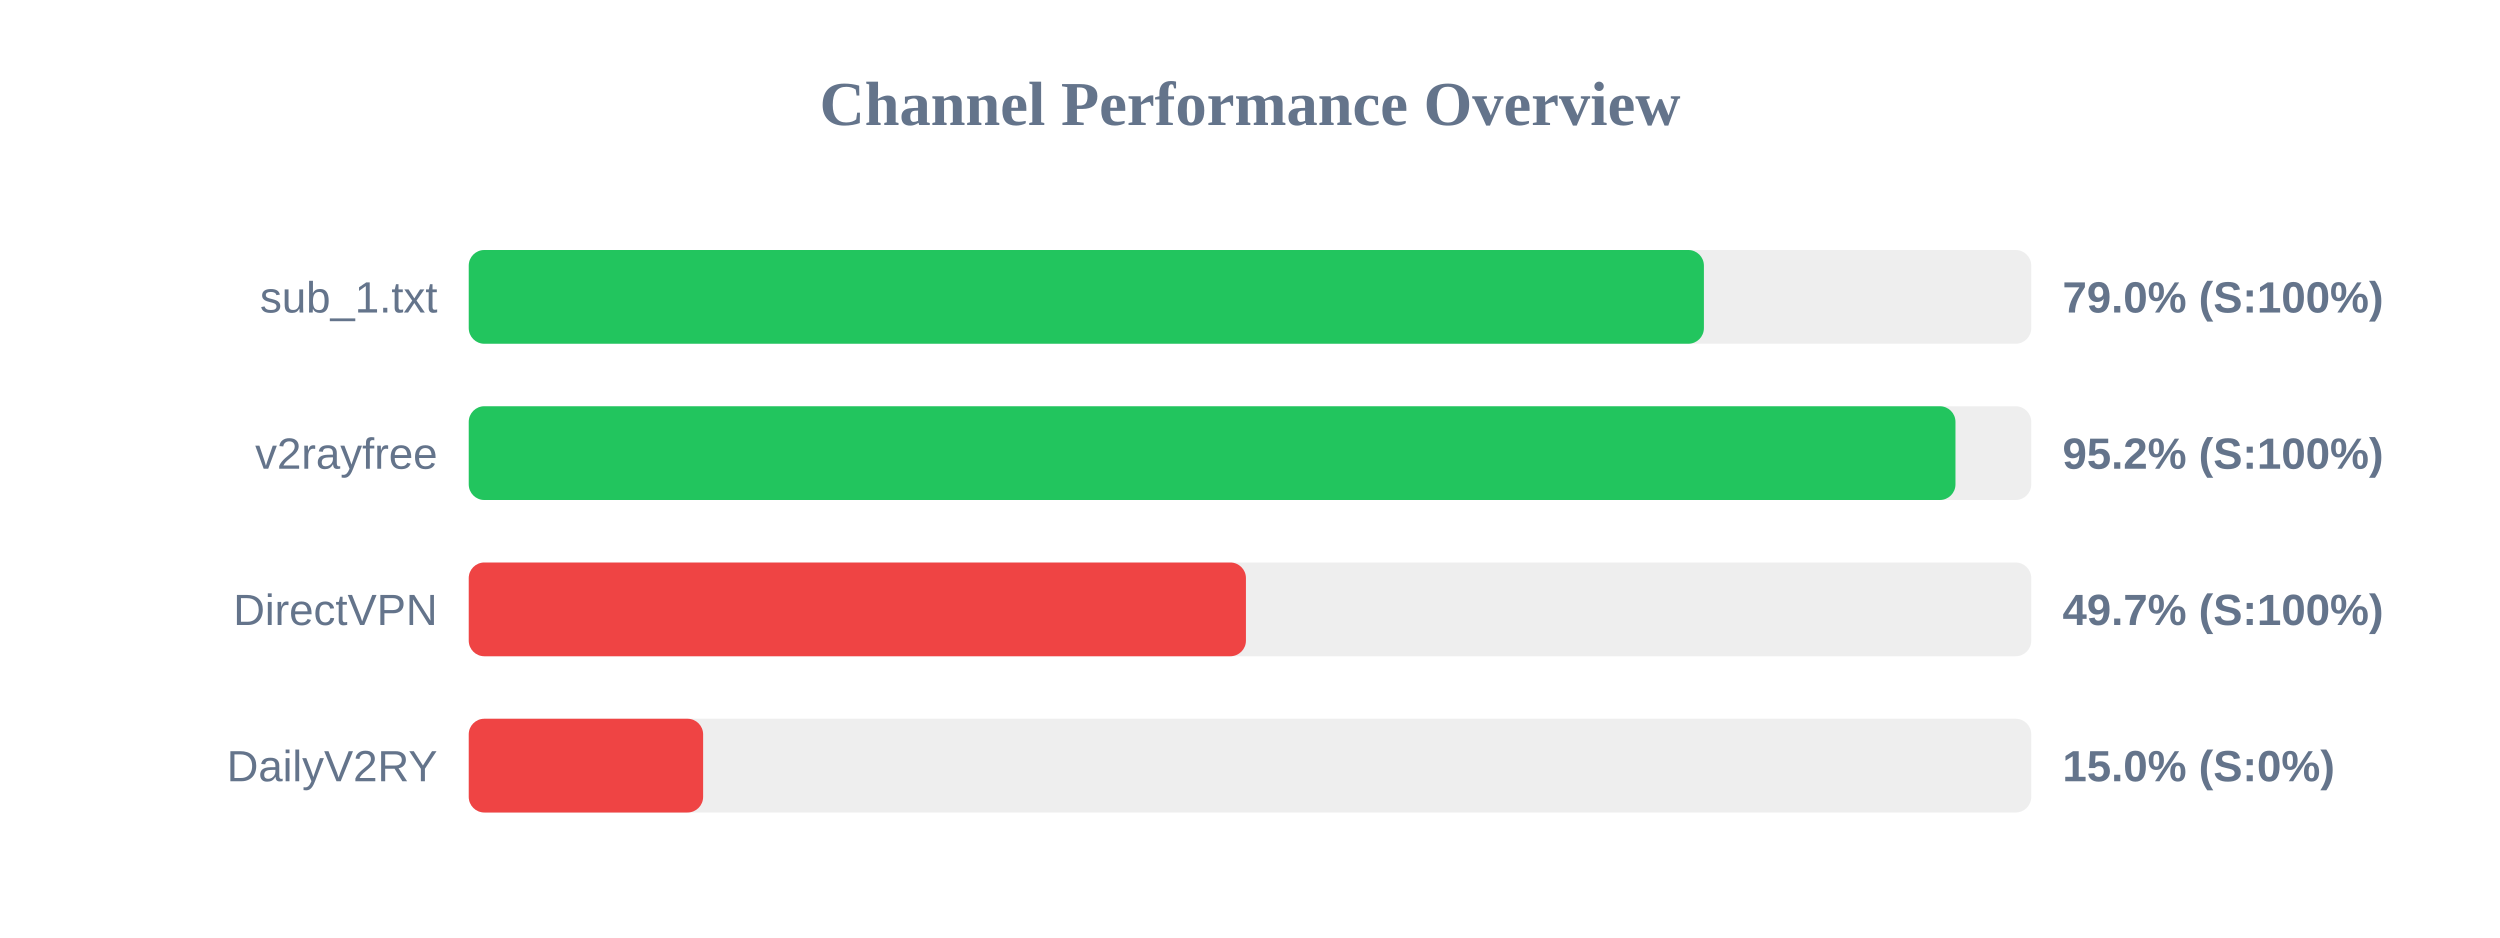
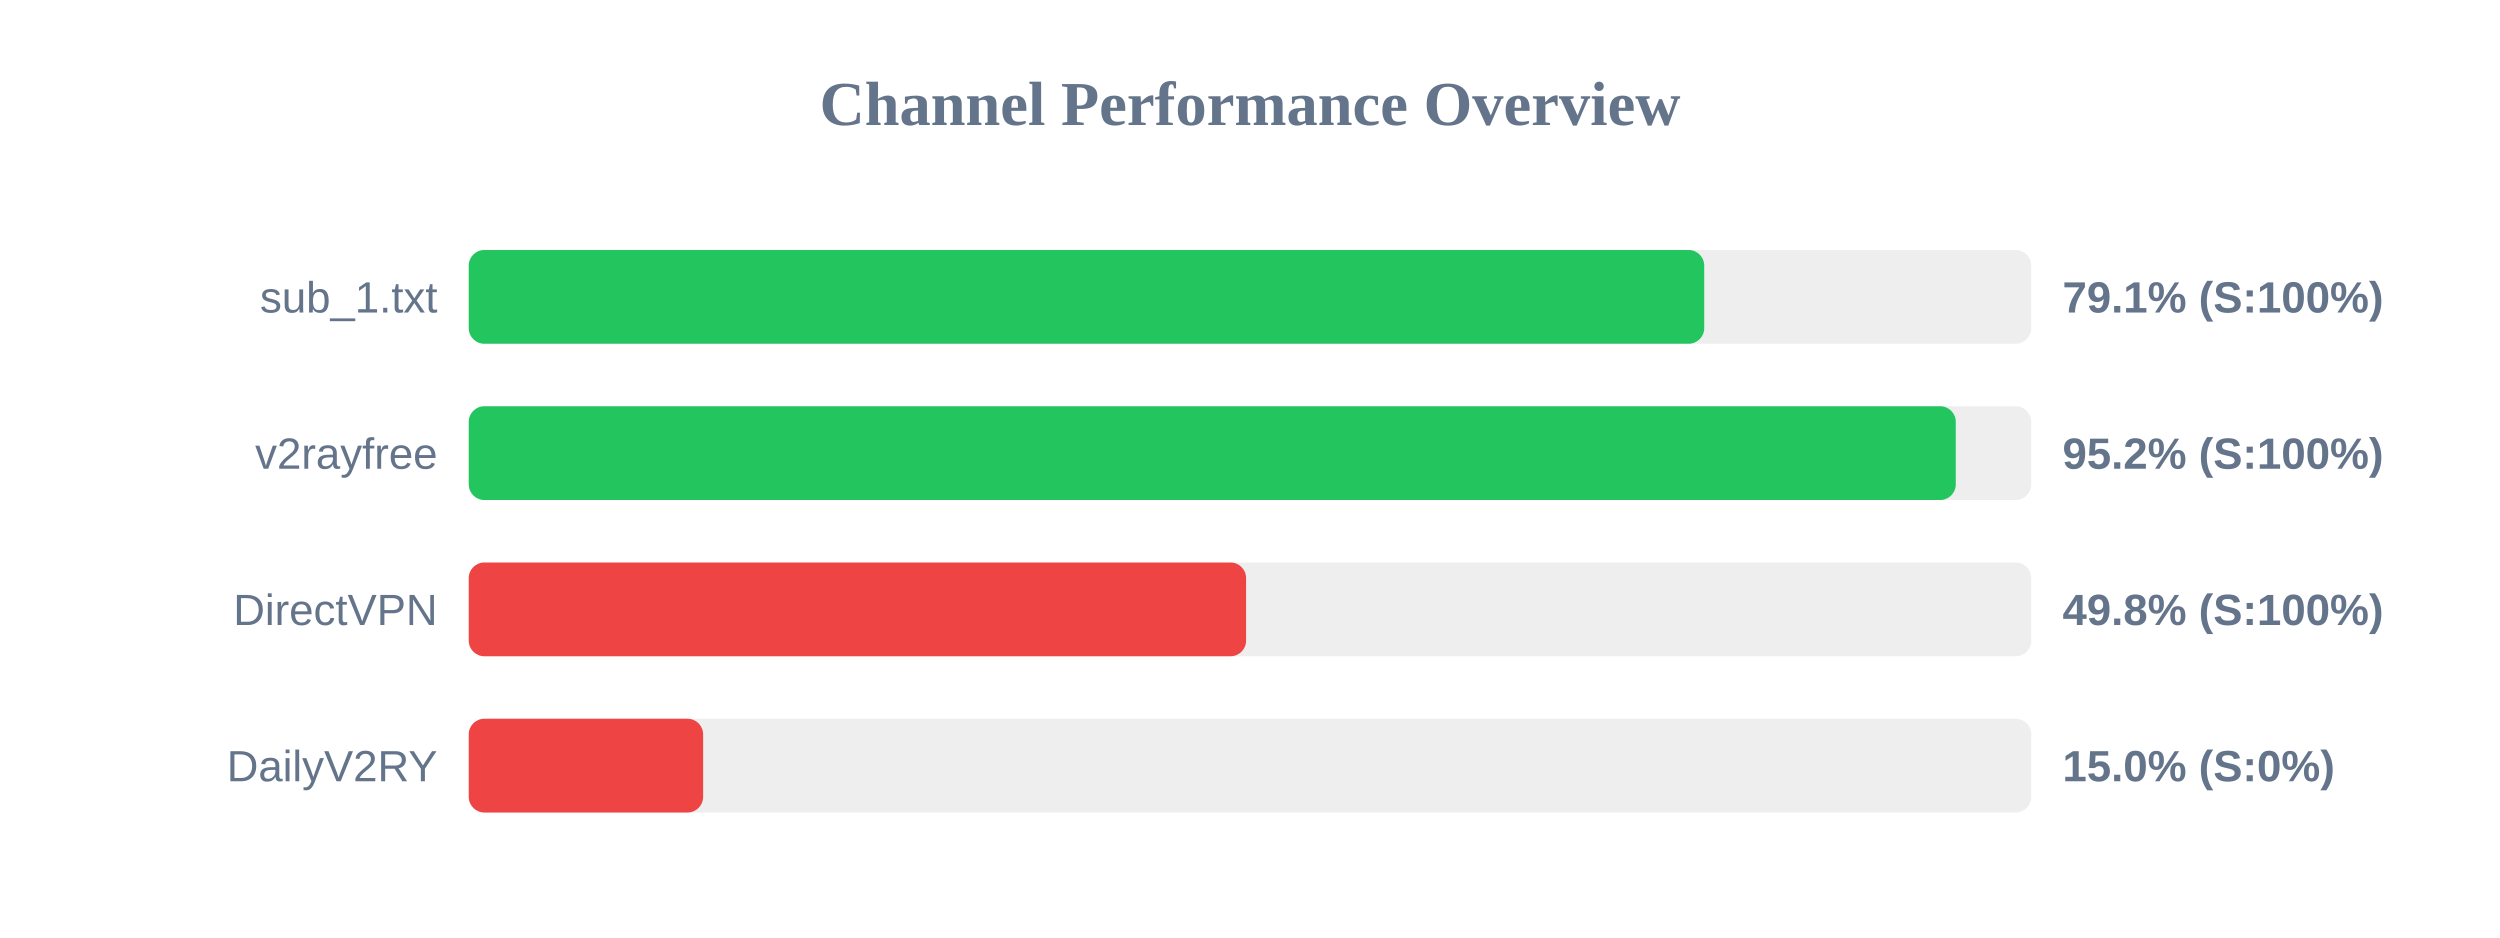
<svg xmlns="http://www.w3.org/2000/svg" width="800" height="300" version="1.1">
  <style>
        .row { font: 14px Arial; fill: #64748b; }
        .score { font: bold 14px Arial; fill: #64748b; }
    </style>
  <text x="400" y="40" text-anchor="middle" font-size="20px" font-weight="bold" fill="#64748b">Channel Performance Overview</text>
  <rect x="150" y="80" width="500" height="30" fill="#eee" rx="5" />
-   <rect x="150" y="80" width="395.25" height="30" fill="#22c55e" rx="5" />
+   <rect x="150" y="80" width="395.35" height="30" fill="#22c55e" rx="5" />
  <text x="140" y="100" text-anchor="end" class="row">sub_1.txt</text>
-   <text x="660" y="100" text-anchor="start" class="score">79.0% (S:100%)</text>
+   <text x="660" y="100" text-anchor="start" class="score">79.1% (S:100%)</text>
  <rect x="150" y="130" width="500" height="30" fill="#eee" rx="5" />
-   <rect x="150" y="130" width="475.75" height="30" fill="#22c55e" rx="5" />
+   <rect x="150" y="130" width="475.85" height="30" fill="#22c55e" rx="5" />
  <text x="140" y="150" text-anchor="end" class="row">v2rayfree</text>
  <text x="660" y="150" text-anchor="start" class="score">95.2% (S:100%)</text>
  <rect x="150" y="180" width="500" height="30" fill="#eee" rx="5" />
-   <rect x="150" y="180" width="248.7" height="30" fill="#ef4444" rx="5" />
+   <rect x="150" y="180" width="248.75" height="30" fill="#ef4444" rx="5" />
  <text x="140" y="200" text-anchor="end" class="row">DirectVPN</text>
-   <text x="660" y="200" text-anchor="start" class="score">49.7% (S:100%)</text>
+   <text x="660" y="200" text-anchor="start" class="score">49.8% (S:100%)</text>
  <rect x="150" y="230" width="500" height="30" fill="#eee" rx="5" />
  <rect x="150" y="230" width="75.0" height="30" fill="#ef4444" rx="5" />
  <text x="140" y="250" text-anchor="end" class="row">DailyV2RY</text>
  <text x="660" y="250" text-anchor="start" class="score">15.0% (S:0%)</text>
</svg>
